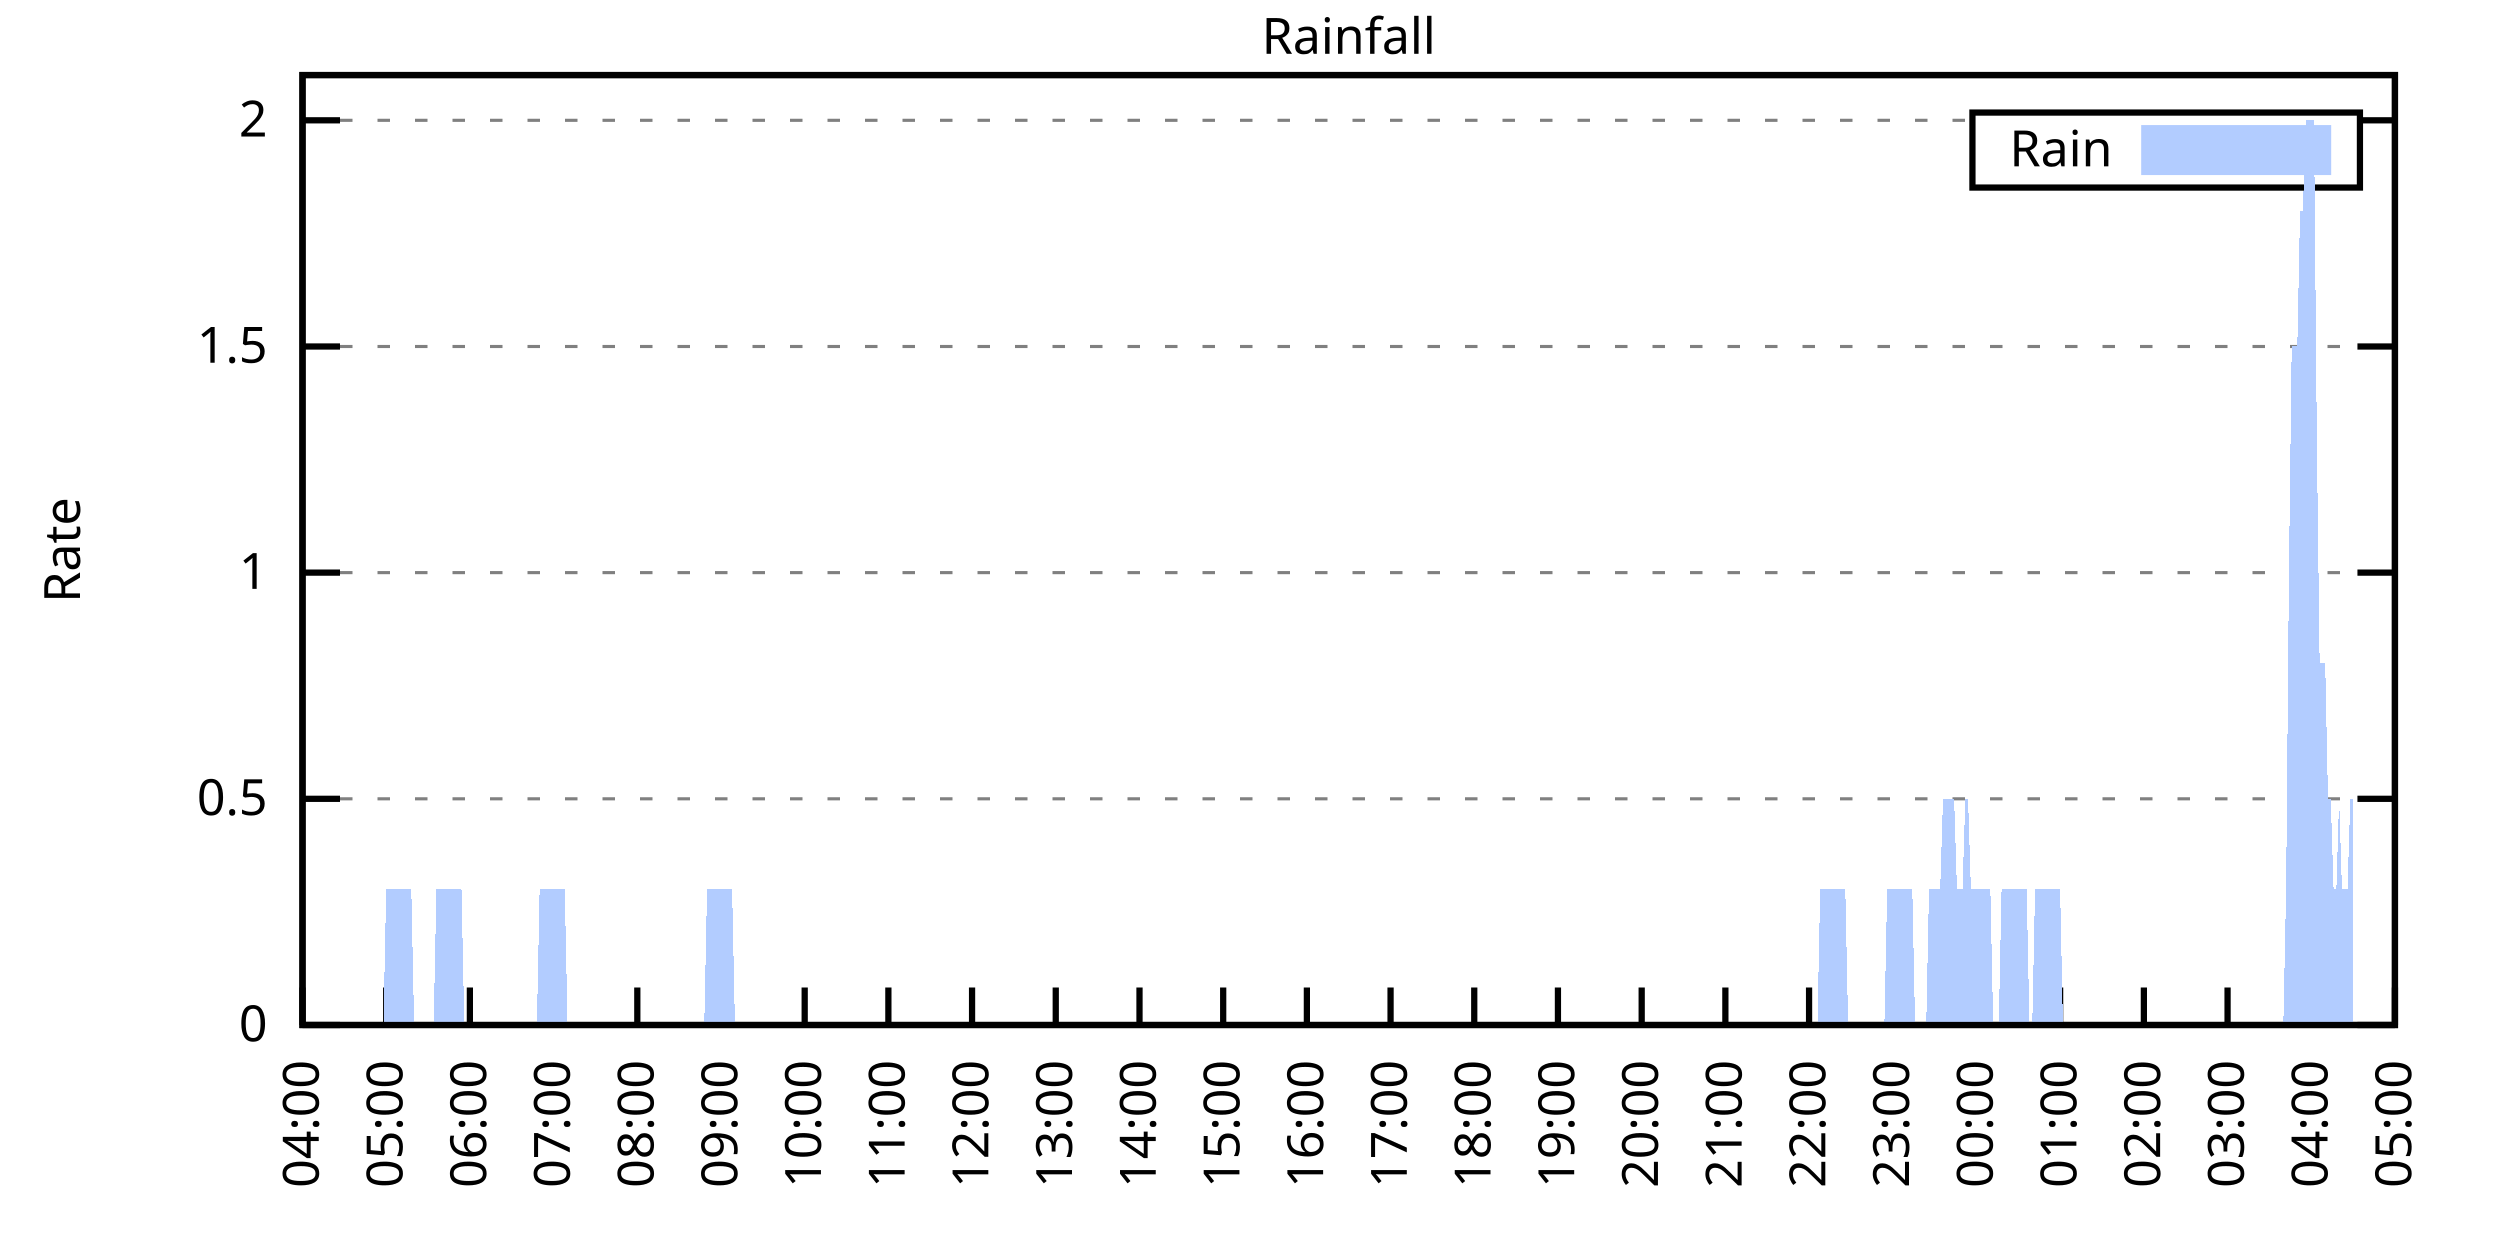
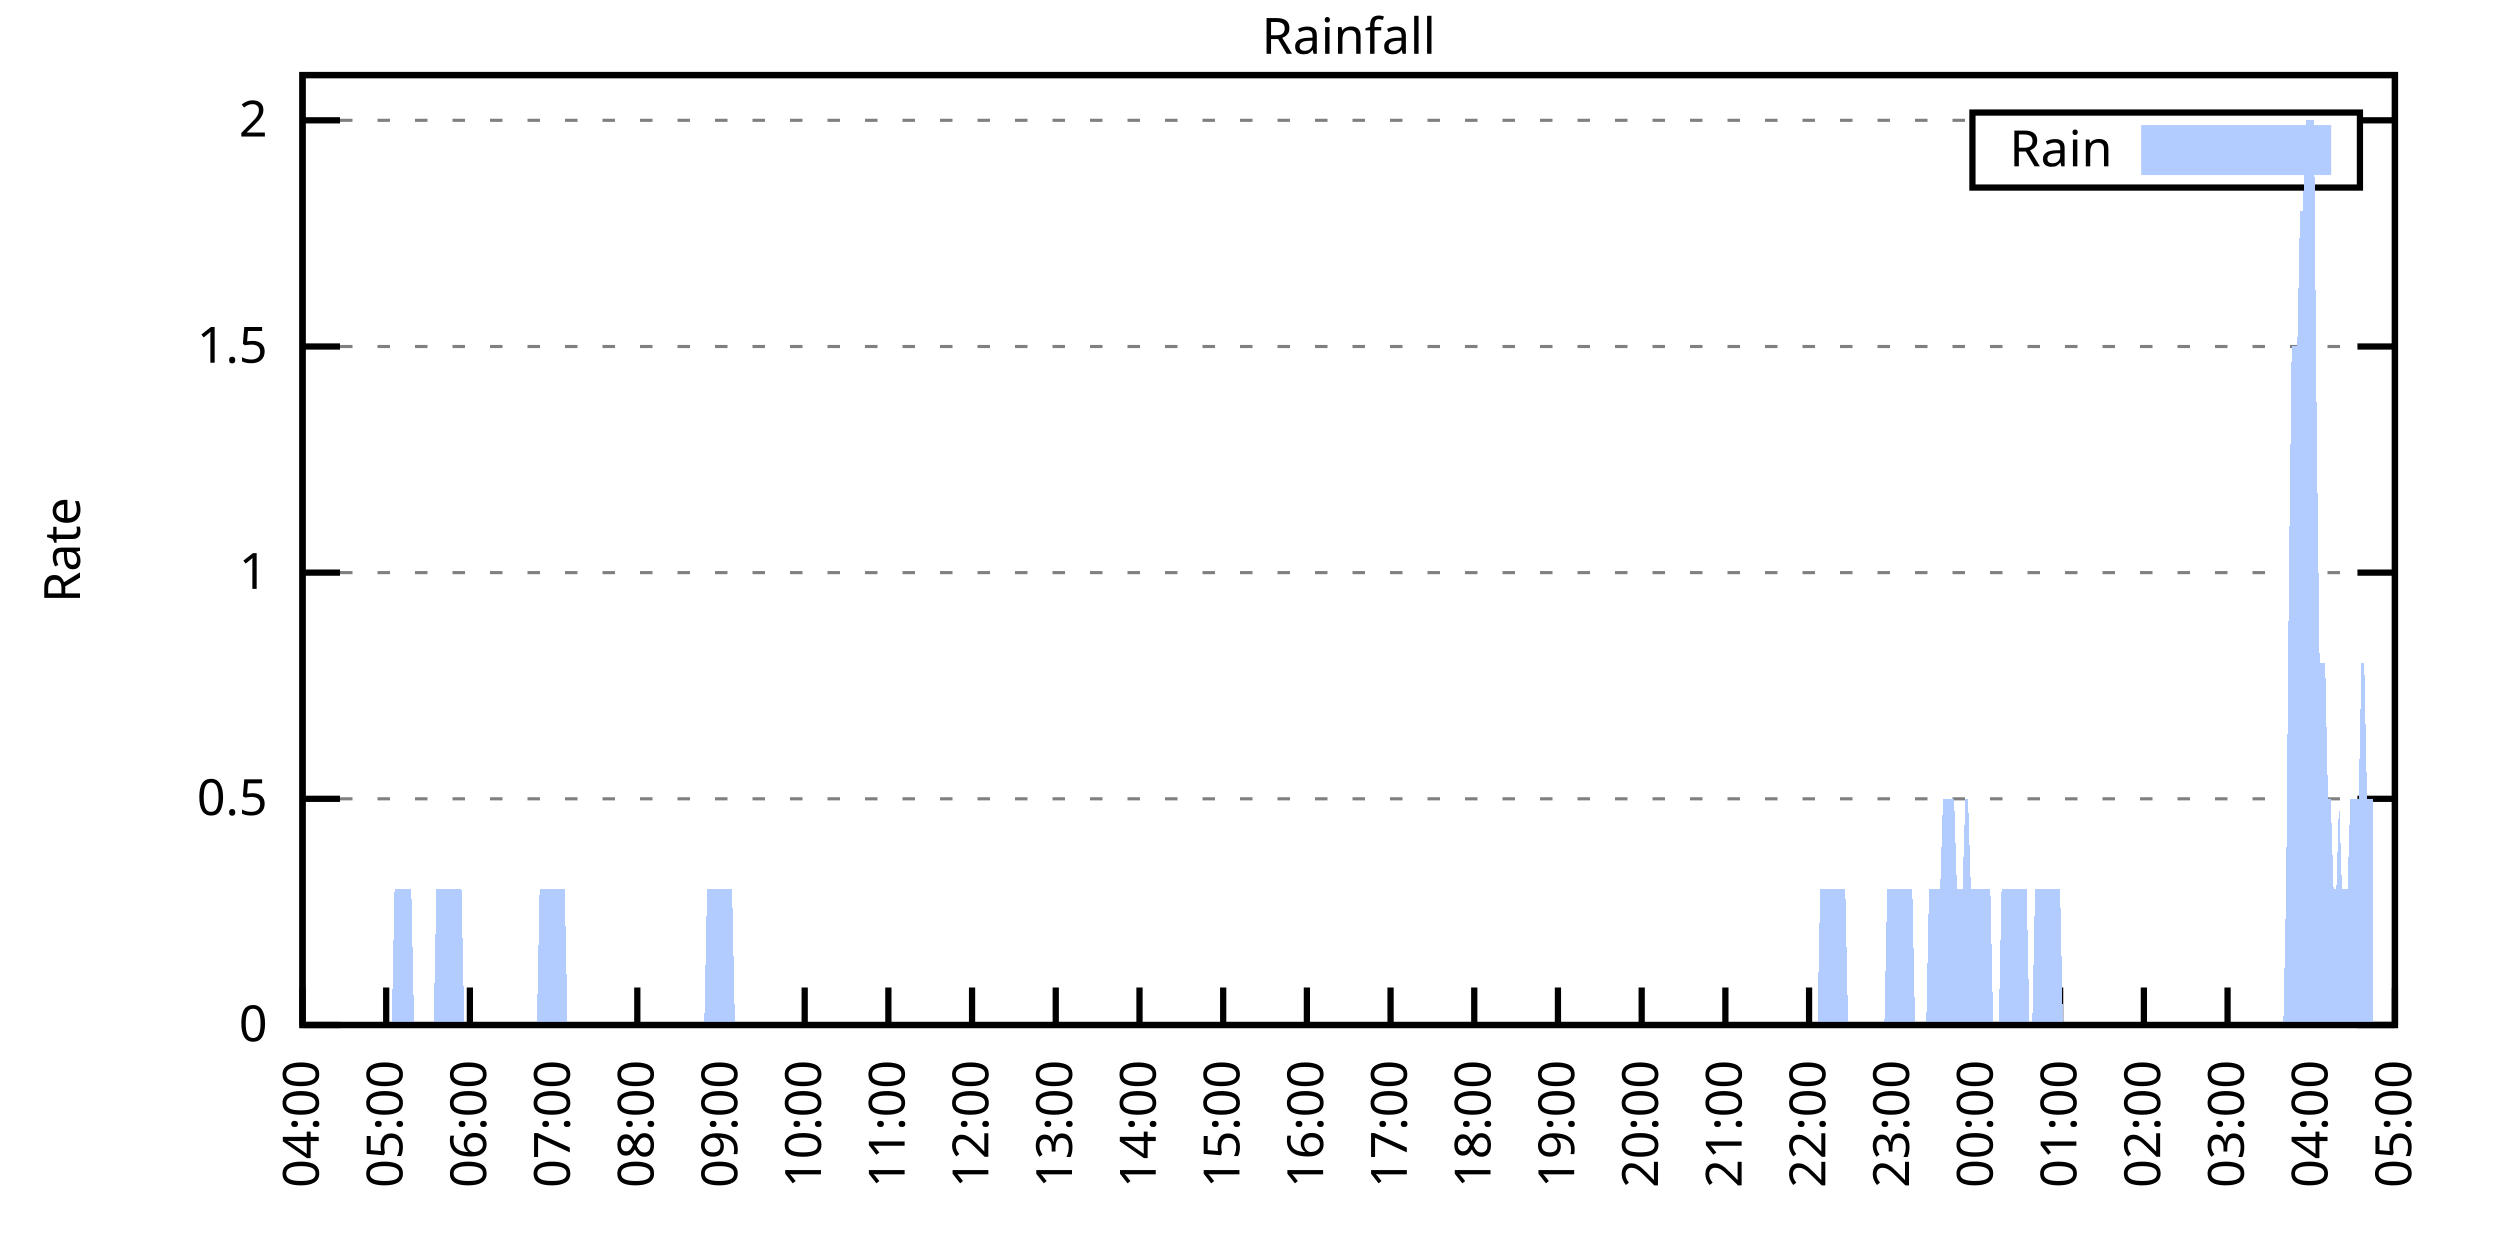
<svg xmlns="http://www.w3.org/2000/svg" xmlns:xlink="http://www.w3.org/1999/xlink" width="400" height="200" viewBox="0 0 400 200">
  <g id="gnuplot_canvas">
    <rect x="0" y="0" width="400" height="200" fill="none" />
    <defs>
      <circle id="gpDot" r="0.5" stroke-width="0.5" stroke="currentColor" />
      <path id="gpPt0" stroke-width="0.333" stroke="currentColor" d="M-1,0 h2 M0,-1 v2" />
      <path id="gpPt1" stroke-width="0.333" stroke="currentColor" d="M-1,-1 L1,1 M1,-1 L-1,1" />
      <path id="gpPt2" stroke-width="0.333" stroke="currentColor" d="M-1,0 L1,0 M0,-1 L0,1 M-1,-1 L1,1 M-1,1 L1,-1" />
      <rect id="gpPt3" stroke-width="0.333" stroke="currentColor" x="-1" y="-1" width="2" height="2" />
      <rect id="gpPt4" stroke-width="0.333" stroke="currentColor" fill="currentColor" x="-1" y="-1" width="2" height="2" />
      <circle id="gpPt5" stroke-width="0.333" stroke="currentColor" cx="0" cy="0" r="1" />
      <use xlink:href="#gpPt5" id="gpPt6" fill="currentColor" stroke="none" />
      <path id="gpPt7" stroke-width="0.333" stroke="currentColor" d="M0,-1.33 L-1.33,0.67 L1.33,0.67 z" />
      <use xlink:href="#gpPt7" id="gpPt8" fill="currentColor" stroke="none" />
      <use xlink:href="#gpPt7" id="gpPt9" stroke="currentColor" transform="rotate(180)" />
      <use xlink:href="#gpPt9" id="gpPt10" fill="currentColor" stroke="none" />
      <use xlink:href="#gpPt3" id="gpPt11" stroke="currentColor" transform="rotate(45)" />
      <use xlink:href="#gpPt11" id="gpPt12" fill="currentColor" stroke="none" />
      <path id="gpPt13" stroke-width="0.333" stroke="currentColor" d="M0,1.330 L1.265,0.411 L0.782,-1.067 L-0.782,-1.076 L-1.265,0.411 z" />
      <use xlink:href="#gpPt13" id="gpPt14" fill="currentColor" stroke="none" />
      <filter id="textbox" filterUnits="objectBoundingBox" x="0" y="0" height="1" width="1">
        <feFlood flood-color="white" flood-opacity="1" result="bgnd" />
        <feComposite in="SourceGraphic" in2="bgnd" operator="atop" />
      </filter>
      <filter id="greybox" filterUnits="objectBoundingBox" x="0" y="0" height="1" width="1">
        <feFlood flood-color="lightgrey" flood-opacity="1" result="grey" />
        <feComposite in="SourceGraphic" in2="grey" operator="atop" />
      </filter>
    </defs>
    <g fill="none" color="white" stroke="currentColor" stroke-width="1.00" stroke-linecap="butt" stroke-linejoin="miter">
</g>
    <g fill="none" color="black" stroke="currentColor" stroke-width="1.00" stroke-linecap="butt" stroke-linejoin="miter">
      <g stroke="none" shape-rendering="crispEdges">
        <polygon fill="rgb(255, 255, 255)" points="48.40,164.00 383.18,164.00 383.18,12.02 48.40,12.02 " />
      </g>
    </g>
    <g fill="none" color="black" stroke="currentColor" stroke-width="1.00" stroke-linecap="butt" stroke-linejoin="miter">
</g>
    <g fill="none" color="black" stroke="black" stroke-width="0.50" stroke-linecap="butt" stroke-linejoin="miter">
</g>
    <g fill="none" color="gray" stroke="currentColor" stroke-width="0.50" stroke-linecap="butt" stroke-linejoin="miter">
      <path stroke="gray" stroke-dasharray="2,4" class="gridline" d="M48.40,164.00 L383.19,164.00  " />
    </g>
    <g fill="none" color="gray" stroke="gray" stroke-width="1.00" stroke-linecap="butt" stroke-linejoin="miter">
</g>
    <g fill="none" color="black" stroke="currentColor" stroke-width="1.00" stroke-linecap="butt" stroke-linejoin="miter">
      <path stroke="black" d="M48.40,164.00 L54.40,164.00 M383.19,164.00 L377.19,164.00  " />
      <g transform="translate(42.80,166.60)" stroke="none" fill="black" font-family="Sans" font-size="8.00" text-anchor="end">
        <text>
          <tspan font-family="Sans"> 0</tspan>
        </text>
      </g>
    </g>
    <g fill="none" color="black" stroke="currentColor" stroke-width="1.00" stroke-linecap="butt" stroke-linejoin="miter">
</g>
    <g fill="none" color="black" stroke="black" stroke-width="0.50" stroke-linecap="butt" stroke-linejoin="miter">
</g>
    <g fill="none" color="gray" stroke="currentColor" stroke-width="0.50" stroke-linecap="butt" stroke-linejoin="miter">
      <path stroke="gray" stroke-dasharray="2,4" class="gridline" d="M48.40,127.81 L383.19,127.81  " />
    </g>
    <g fill="none" color="gray" stroke="gray" stroke-width="1.00" stroke-linecap="butt" stroke-linejoin="miter">
</g>
    <g fill="none" color="black" stroke="currentColor" stroke-width="1.00" stroke-linecap="butt" stroke-linejoin="miter">
      <path stroke="black" d="M48.40,127.81 L54.40,127.81 M383.19,127.81 L377.19,127.81  " />
      <g transform="translate(42.80,130.41)" stroke="none" fill="black" font-family="Sans" font-size="8.00" text-anchor="end">
        <text>
          <tspan font-family="Sans"> 0.5</tspan>
        </text>
      </g>
    </g>
    <g fill="none" color="black" stroke="currentColor" stroke-width="1.00" stroke-linecap="butt" stroke-linejoin="miter">
</g>
    <g fill="none" color="black" stroke="black" stroke-width="0.50" stroke-linecap="butt" stroke-linejoin="miter">
</g>
    <g fill="none" color="gray" stroke="currentColor" stroke-width="0.50" stroke-linecap="butt" stroke-linejoin="miter">
      <path stroke="gray" stroke-dasharray="2,4" class="gridline" d="M48.40,91.62 L383.19,91.62  " />
    </g>
    <g fill="none" color="gray" stroke="gray" stroke-width="1.00" stroke-linecap="butt" stroke-linejoin="miter">
</g>
    <g fill="none" color="black" stroke="currentColor" stroke-width="1.00" stroke-linecap="butt" stroke-linejoin="miter">
      <path stroke="black" d="M48.40,91.62 L54.40,91.62 M383.19,91.62 L377.19,91.62  " />
      <g transform="translate(42.80,94.22)" stroke="none" fill="black" font-family="Sans" font-size="8.00" text-anchor="end">
        <text>
          <tspan font-family="Sans"> 1</tspan>
        </text>
      </g>
    </g>
    <g fill="none" color="black" stroke="currentColor" stroke-width="1.00" stroke-linecap="butt" stroke-linejoin="miter">
</g>
    <g fill="none" color="black" stroke="black" stroke-width="0.50" stroke-linecap="butt" stroke-linejoin="miter">
</g>
    <g fill="none" color="gray" stroke="currentColor" stroke-width="0.50" stroke-linecap="butt" stroke-linejoin="miter">
      <path stroke="gray" stroke-dasharray="2,4" class="gridline" d="M48.40,55.44 L383.19,55.44  " />
    </g>
    <g fill="none" color="gray" stroke="gray" stroke-width="1.00" stroke-linecap="butt" stroke-linejoin="miter">
</g>
    <g fill="none" color="black" stroke="currentColor" stroke-width="1.00" stroke-linecap="butt" stroke-linejoin="miter">
      <path stroke="black" d="M48.40,55.44 L54.40,55.44 M383.19,55.44 L377.19,55.44  " />
      <g transform="translate(42.80,58.04)" stroke="none" fill="black" font-family="Sans" font-size="8.00" text-anchor="end">
        <text>
          <tspan font-family="Sans"> 1.5</tspan>
        </text>
      </g>
    </g>
    <g fill="none" color="black" stroke="currentColor" stroke-width="1.00" stroke-linecap="butt" stroke-linejoin="miter">
</g>
    <g fill="none" color="black" stroke="black" stroke-width="0.50" stroke-linecap="butt" stroke-linejoin="miter">
</g>
    <g fill="none" color="gray" stroke="currentColor" stroke-width="0.50" stroke-linecap="butt" stroke-linejoin="miter">
      <path stroke="gray" stroke-dasharray="2,4" class="gridline" d="M48.40,19.25 L315.59,19.25 M377.59,19.25 L383.19,19.25  " />
    </g>
    <g fill="none" color="gray" stroke="gray" stroke-width="1.00" stroke-linecap="butt" stroke-linejoin="miter">
</g>
    <g fill="none" color="black" stroke="currentColor" stroke-width="1.00" stroke-linecap="butt" stroke-linejoin="miter">
      <path stroke="black" d="M48.40,19.25 L54.40,19.25 M383.19,19.25 L377.19,19.25  " />
      <g transform="translate(42.80,21.85)" stroke="none" fill="black" font-family="Sans" font-size="8.00" text-anchor="end">
        <text>
          <tspan font-family="Sans"> 2</tspan>
        </text>
      </g>
    </g>
    <g fill="none" color="black" stroke="currentColor" stroke-width="1.00" stroke-linecap="butt" stroke-linejoin="miter">
      <path stroke="black" d="M48.40,164.00 L48.40,158.00  " />
      <g transform="translate(51.00,169.60) rotate(270.00)" stroke="none" fill="black" font-family="Sans" font-size="8.00" text-anchor="end">
        <text>
          <tspan font-family="Sans">04:00</tspan>
        </text>
      </g>
    </g>
    <g fill="none" color="black" stroke="currentColor" stroke-width="1.00" stroke-linecap="butt" stroke-linejoin="miter">
      <path stroke="black" d="M61.79,164.00 L61.79,158.00  " />
      <g transform="translate(64.39,169.60) rotate(270.00)" stroke="none" fill="black" font-family="Sans" font-size="8.00" text-anchor="end">
        <text>
          <tspan font-family="Sans">05:00</tspan>
        </text>
      </g>
    </g>
    <g fill="none" color="black" stroke="currentColor" stroke-width="1.00" stroke-linecap="butt" stroke-linejoin="miter">
      <path stroke="black" d="M75.18,164.00 L75.18,158.00  " />
      <g transform="translate(77.78,169.60) rotate(270.00)" stroke="none" fill="black" font-family="Sans" font-size="8.00" text-anchor="end">
        <text>
          <tspan font-family="Sans">06:00</tspan>
        </text>
      </g>
    </g>
    <g fill="none" color="black" stroke="currentColor" stroke-width="1.00" stroke-linecap="butt" stroke-linejoin="miter">
      <path stroke="black" d="M88.57,164.00 L88.57,158.00  " />
      <g transform="translate(91.17,169.60) rotate(270.00)" stroke="none" fill="black" font-family="Sans" font-size="8.00" text-anchor="end">
        <text>
          <tspan font-family="Sans">07:00</tspan>
        </text>
      </g>
    </g>
    <g fill="none" color="black" stroke="currentColor" stroke-width="1.00" stroke-linecap="butt" stroke-linejoin="miter">
      <path stroke="black" d="M101.97,164.00 L101.97,158.00  " />
      <g transform="translate(104.57,169.60) rotate(270.00)" stroke="none" fill="black" font-family="Sans" font-size="8.00" text-anchor="end">
        <text>
          <tspan font-family="Sans">08:00</tspan>
        </text>
      </g>
    </g>
    <g fill="none" color="black" stroke="currentColor" stroke-width="1.00" stroke-linecap="butt" stroke-linejoin="miter">
      <path stroke="black" d="M115.36,164.00 L115.36,158.00  " />
      <g transform="translate(117.96,169.60) rotate(270.00)" stroke="none" fill="black" font-family="Sans" font-size="8.00" text-anchor="end">
        <text>
          <tspan font-family="Sans">09:00</tspan>
        </text>
      </g>
    </g>
    <g fill="none" color="black" stroke="currentColor" stroke-width="1.00" stroke-linecap="butt" stroke-linejoin="miter">
      <path stroke="black" d="M128.75,164.00 L128.75,158.00  " />
      <g transform="translate(131.35,169.60) rotate(270.00)" stroke="none" fill="black" font-family="Sans" font-size="8.00" text-anchor="end">
        <text>
          <tspan font-family="Sans">10:00</tspan>
        </text>
      </g>
    </g>
    <g fill="none" color="black" stroke="currentColor" stroke-width="1.00" stroke-linecap="butt" stroke-linejoin="miter">
      <path stroke="black" d="M142.14,164.00 L142.14,158.00  " />
      <g transform="translate(144.74,169.60) rotate(270.00)" stroke="none" fill="black" font-family="Sans" font-size="8.00" text-anchor="end">
        <text>
          <tspan font-family="Sans">11:00</tspan>
        </text>
      </g>
    </g>
    <g fill="none" color="black" stroke="currentColor" stroke-width="1.00" stroke-linecap="butt" stroke-linejoin="miter">
      <path stroke="black" d="M155.53,164.00 L155.53,158.00  " />
      <g transform="translate(158.13,169.60) rotate(270.00)" stroke="none" fill="black" font-family="Sans" font-size="8.00" text-anchor="end">
        <text>
          <tspan font-family="Sans">12:00</tspan>
        </text>
      </g>
    </g>
    <g fill="none" color="black" stroke="currentColor" stroke-width="1.00" stroke-linecap="butt" stroke-linejoin="miter">
      <path stroke="black" d="M168.92,164.00 L168.92,158.00  " />
      <g transform="translate(171.52,169.60) rotate(270.00)" stroke="none" fill="black" font-family="Sans" font-size="8.00" text-anchor="end">
        <text>
          <tspan font-family="Sans">13:00</tspan>
        </text>
      </g>
    </g>
    <g fill="none" color="black" stroke="currentColor" stroke-width="1.00" stroke-linecap="butt" stroke-linejoin="miter">
      <path stroke="black" d="M182.32,164.00 L182.32,158.00  " />
      <g transform="translate(184.92,169.60) rotate(270.00)" stroke="none" fill="black" font-family="Sans" font-size="8.00" text-anchor="end">
        <text>
          <tspan font-family="Sans">14:00</tspan>
        </text>
      </g>
    </g>
    <g fill="none" color="black" stroke="currentColor" stroke-width="1.00" stroke-linecap="butt" stroke-linejoin="miter">
      <path stroke="black" d="M195.71,164.00 L195.71,158.00  " />
      <g transform="translate(198.31,169.60) rotate(270.00)" stroke="none" fill="black" font-family="Sans" font-size="8.00" text-anchor="end">
        <text>
          <tspan font-family="Sans">15:00</tspan>
        </text>
      </g>
    </g>
    <g fill="none" color="black" stroke="currentColor" stroke-width="1.00" stroke-linecap="butt" stroke-linejoin="miter">
      <path stroke="black" d="M209.10,164.00 L209.10,158.00  " />
      <g transform="translate(211.70,169.60) rotate(270.00)" stroke="none" fill="black" font-family="Sans" font-size="8.00" text-anchor="end">
        <text>
          <tspan font-family="Sans">16:00</tspan>
        </text>
      </g>
    </g>
    <g fill="none" color="black" stroke="currentColor" stroke-width="1.00" stroke-linecap="butt" stroke-linejoin="miter">
      <path stroke="black" d="M222.49,164.00 L222.49,158.00  " />
      <g transform="translate(225.09,169.60) rotate(270.00)" stroke="none" fill="black" font-family="Sans" font-size="8.00" text-anchor="end">
        <text>
          <tspan font-family="Sans">17:00</tspan>
        </text>
      </g>
    </g>
    <g fill="none" color="black" stroke="currentColor" stroke-width="1.00" stroke-linecap="butt" stroke-linejoin="miter">
      <path stroke="black" d="M235.88,164.00 L235.88,158.00  " />
      <g transform="translate(238.48,169.60) rotate(270.00)" stroke="none" fill="black" font-family="Sans" font-size="8.00" text-anchor="end">
        <text>
          <tspan font-family="Sans">18:00</tspan>
        </text>
      </g>
    </g>
    <g fill="none" color="black" stroke="currentColor" stroke-width="1.00" stroke-linecap="butt" stroke-linejoin="miter">
      <path stroke="black" d="M249.27,164.00 L249.27,158.00  " />
      <g transform="translate(251.87,169.60) rotate(270.00)" stroke="none" fill="black" font-family="Sans" font-size="8.00" text-anchor="end">
        <text>
          <tspan font-family="Sans">19:00</tspan>
        </text>
      </g>
    </g>
    <g fill="none" color="black" stroke="currentColor" stroke-width="1.00" stroke-linecap="butt" stroke-linejoin="miter">
      <path stroke="black" d="M262.67,164.00 L262.67,158.00  " />
      <g transform="translate(265.27,169.60) rotate(270.00)" stroke="none" fill="black" font-family="Sans" font-size="8.00" text-anchor="end">
        <text>
          <tspan font-family="Sans">20:00</tspan>
        </text>
      </g>
    </g>
    <g fill="none" color="black" stroke="currentColor" stroke-width="1.00" stroke-linecap="butt" stroke-linejoin="miter">
      <path stroke="black" d="M276.06,164.00 L276.06,158.00  " />
      <g transform="translate(278.66,169.60) rotate(270.00)" stroke="none" fill="black" font-family="Sans" font-size="8.00" text-anchor="end">
        <text>
          <tspan font-family="Sans">21:00</tspan>
        </text>
      </g>
    </g>
    <g fill="none" color="black" stroke="currentColor" stroke-width="1.00" stroke-linecap="butt" stroke-linejoin="miter">
      <path stroke="black" d="M289.45,164.00 L289.45,158.00  " />
      <g transform="translate(292.05,169.60) rotate(270.00)" stroke="none" fill="black" font-family="Sans" font-size="8.00" text-anchor="end">
        <text>
          <tspan font-family="Sans">22:00</tspan>
        </text>
      </g>
    </g>
    <g fill="none" color="black" stroke="currentColor" stroke-width="1.00" stroke-linecap="butt" stroke-linejoin="miter">
      <path stroke="black" d="M302.84,164.00 L302.84,158.00  " />
      <g transform="translate(305.44,169.60) rotate(270.00)" stroke="none" fill="black" font-family="Sans" font-size="8.00" text-anchor="end">
        <text>
          <tspan font-family="Sans">23:00</tspan>
        </text>
      </g>
    </g>
    <g fill="none" color="black" stroke="currentColor" stroke-width="1.00" stroke-linecap="butt" stroke-linejoin="miter">
      <path stroke="black" d="M316.23,164.00 L316.23,158.00  " />
      <g transform="translate(318.83,169.60) rotate(270.00)" stroke="none" fill="black" font-family="Sans" font-size="8.00" text-anchor="end">
        <text>
          <tspan font-family="Sans">00:00</tspan>
        </text>
      </g>
    </g>
    <g fill="none" color="black" stroke="currentColor" stroke-width="1.00" stroke-linecap="butt" stroke-linejoin="miter">
      <path stroke="black" d="M329.62,164.00 L329.62,158.00  " />
      <g transform="translate(332.22,169.60) rotate(270.00)" stroke="none" fill="black" font-family="Sans" font-size="8.00" text-anchor="end">
        <text>
          <tspan font-family="Sans">01:00</tspan>
        </text>
      </g>
    </g>
    <g fill="none" color="black" stroke="currentColor" stroke-width="1.00" stroke-linecap="butt" stroke-linejoin="miter">
      <path stroke="black" d="M343.02,164.00 L343.02,158.00  " />
      <g transform="translate(345.62,169.60) rotate(270.00)" stroke="none" fill="black" font-family="Sans" font-size="8.00" text-anchor="end">
        <text>
          <tspan font-family="Sans">02:00</tspan>
        </text>
      </g>
    </g>
    <g fill="none" color="black" stroke="currentColor" stroke-width="1.00" stroke-linecap="butt" stroke-linejoin="miter">
      <path stroke="black" d="M356.41,164.00 L356.41,158.00  " />
      <g transform="translate(359.01,169.60) rotate(270.00)" stroke="none" fill="black" font-family="Sans" font-size="8.00" text-anchor="end">
        <text>
          <tspan font-family="Sans">03:00</tspan>
        </text>
      </g>
    </g>
    <g fill="none" color="black" stroke="currentColor" stroke-width="1.00" stroke-linecap="butt" stroke-linejoin="miter">
      <path stroke="black" d="M369.80,164.00 L369.80,158.00  " />
      <g transform="translate(372.40,169.60) rotate(270.00)" stroke="none" fill="black" font-family="Sans" font-size="8.00" text-anchor="end">
        <text>
          <tspan font-family="Sans">04:00</tspan>
        </text>
      </g>
    </g>
    <g fill="none" color="black" stroke="currentColor" stroke-width="1.00" stroke-linecap="butt" stroke-linejoin="miter">
      <path stroke="black" d="M383.19,164.00 L383.19,158.00  " />
      <g transform="translate(385.79,169.60) rotate(270.00)" stroke="none" fill="black" font-family="Sans" font-size="8.00" text-anchor="end">
        <text>
          <tspan font-family="Sans">05:00</tspan>
        </text>
      </g>
    </g>
    <g fill="none" color="black" stroke="currentColor" stroke-width="1.00" stroke-linecap="butt" stroke-linejoin="miter">
</g>
    <g fill="none" color="black" stroke="currentColor" stroke-width="1.00" stroke-linecap="butt" stroke-linejoin="miter">
      <path stroke="black" d="M48.40,12.01 L48.40,164.00 L383.19,164.00 L383.19,12.01 L48.40,12.01 Z  " />
    </g>
    <g fill="none" color="black" stroke="currentColor" stroke-width="1.00" stroke-linecap="butt" stroke-linejoin="miter">
</g>
    <g fill="none" color="black" stroke="currentColor" stroke-width="1.00" stroke-linecap="butt" stroke-linejoin="miter">
      <path stroke="black" d="M315.59,30.01 L315.59,18.01 L377.59,18.01 L377.59,30.01 L315.59,30.01 Z  " />
    </g>
    <g id="Rainfall_plot_1">
      <g fill="none" color="white" stroke="black" stroke-width="2.00" stroke-linecap="butt" stroke-linejoin="miter">
</g>
      <g fill="none" color="black" stroke="currentColor" stroke-width="2.00" stroke-linecap="butt" stroke-linejoin="miter">
        <g transform="translate(337.99,26.61)" stroke="none" fill="black" font-family="Sans" font-size="8.00" text-anchor="end">
          <text>
            <tspan font-family="Sans">Rain</tspan>
          </text>
        </g>
      </g>
      <g fill="none" color="black" stroke="currentColor" stroke-width="2.00" stroke-linecap="butt" stroke-linejoin="miter">
        <g stroke="none" shape-rendering="crispEdges">
          <polygon fill="rgb(178, 204, 255)" points="343.59,27.01 371.99,27.01 371.99,21.01 343.59,21.01 " />
        </g>
        <path stroke="rgb(178, 204, 255)" d="M343.59,27.01 L371.99,27.01 L371.99,21.01 L343.59,21.01 L343.59,27.01 Z  " />
      </g>
      <g fill="none" color="black" stroke="currentColor" stroke-width="2.00" stroke-linecap="butt" stroke-linejoin="miter">
        <g stroke="none" shape-rendering="crispEdges">
-           <polygon fill="rgb(178, 204, 255)" points="55.54,164.00 55.99,164.00 56.43,164.00 56.88,164.00 57.33,164.00 57.77,164.00 58.22,164.00 58.67,164.00 59.11,164.00 59.56,164.00 60.01,164.00 60.45,164.00 60.90,164.00 61.35,164.00 61.79,142.29 62.24,142.29 62.68,142.29 63.13,142.29 63.58,142.29 64.02,142.29 64.47,142.29 64.92,142.29 65.36,142.29 65.81,142.29 66.26,164.00 66.70,164.00 67.15,164.00 67.59,164.00 68.04,164.00 68.49,164.00 68.93,164.00 69.38,164.00 69.83,142.29 70.27,142.29 70.72,142.29 71.17,142.29 71.61,142.29 72.06,142.29 72.50,142.29 72.95,142.29 73.40,142.29 73.84,142.29 74.29,164.00 74.74,164.00 75.18,164.00 75.63,164.00 76.08,164.00 76.52,164.00 76.97,164.00 77.42,164.00 77.86,164.00 78.31,164.00 78.75,164.00 79.20,164.00 79.65,164.00 80.09,164.00 80.54,164.00 80.99,164.00 81.43,164.00 81.88,164.00 82.33,164.00 82.77,164.00 83.22,164.00 83.66,164.00 84.11,164.00 84.56,164.00 85.00,164.00 85.45,164.00 85.90,164.00 86.34,142.29 86.79,142.29 87.24,142.29 87.68,142.29 88.13,142.29 88.57,142.29 89.02,142.29 89.47,142.29 89.91,142.29 90.36,142.29 90.81,164.00 91.25,164.00 91.70,164.00 92.15,164.00 92.59,164.00 93.04,164.00 93.49,164.00 93.93,164.00 94.38,164.00 94.82,164.00 95.27,164.00 95.72,164.00 96.16,164.00 96.61,164.00 97.06,164.00 97.50,164.00 97.95,164.00 98.40,164.00 98.84,164.00 99.29,164.00 99.73,164.00 100.18,164.00 100.63,164.00 101.07,164.00 101.52,164.00 101.97,164.00 102.41,164.00 102.86,164.00 103.31,164.00 103.75,164.00 104.20,164.00 104.64,164.00 105.09,164.00 105.54,164.00 105.98,164.00 106.43,164.00 106.88,164.00 107.32,164.00 107.77,164.00 108.22,164.00 108.66,164.00 109.11,164.00 109.55,164.00 110.00,164.00 110.45,164.00 110.89,164.00 111.34,164.00 111.79,164.00 112.23,164.00 112.68,164.00 113.13,142.29 113.57,142.29 114.02,142.29 114.47,142.29 114.91,142.29 115.36,142.29 115.80,142.29 116.25,142.29 116.70,142.29 117.14,142.29 117.59,164.00 118.04,164.00 118.48,164.00 118.93,164.00 119.38,164.00 119.82,164.00 120.27,164.00 120.71,164.00 121.16,164.00 121.61,164.00 122.05,164.00 122.50,164.00 122.95,164.00 123.39,164.00 123.84,164.00 124.29,164.00 124.73,164.00 125.18,164.00 125.62,164.00 126.07,164.00 126.52,164.00 126.96,164.00 127.41,164.00 127.86,164.00 128.30,164.00 128.75,164.00 129.20,164.00 129.64,164.00 130.09,164.00 130.54,164.00 130.98,164.00 131.43,164.00 131.87,164.00 132.32,164.00 132.77,164.00 133.21,164.00 133.66,164.00 134.11,164.00 134.55,164.00 135.00,164.00 135.45,164.00 135.89,164.00 136.34,164.00 136.78,164.00 137.23,164.00 137.68,164.00 138.12,164.00 138.57,164.00 139.02,164.00 139.46,164.00 139.91,164.00 140.36,164.00 140.80,164.00 141.25,164.00 141.69,164.00 142.14,164.00 142.59,164.00 143.03,164.00 143.48,164.00 143.93,164.00 144.37,164.00 144.82,164.00 145.27,164.00 145.71,164.00 146.16,164.00 146.61,164.00 147.05,164.00 147.50,164.00 147.94,164.00 148.39,164.00 148.84,164.00 149.28,164.00 149.73,164.00 150.18,164.00 150.62,164.00 151.07,164.00 151.52,164.00 151.96,164.00 152.41,164.00 152.85,164.00 153.30,164.00 153.75,164.00 154.19,164.00 154.64,164.00 155.09,164.00 155.53,164.00 155.98,164.00 156.43,164.00 156.87,164.00 157.32,164.00 157.76,164.00 158.21,164.00 158.66,164.00 159.10,164.00 159.55,164.00 160.00,164.00 160.44,164.00 160.89,164.00 161.34,164.00 161.78,164.00 162.23,164.00 162.67,164.00 163.12,164.00 163.57,164.00 164.01,164.00 164.46,164.00 164.91,164.00 165.35,164.00 165.80,164.00 166.25,164.00 166.69,164.00 167.14,164.00 167.59,164.00 168.03,164.00 168.48,164.00 168.92,164.00 169.37,164.00 169.82,164.00 170.26,164.00 170.71,164.00 171.16,164.00 171.60,164.00 172.05,164.00 172.50,164.00 172.94,164.00 173.39,164.00 173.83,164.00 174.28,164.00 174.73,164.00 175.17,164.00 175.62,164.00 176.07,164.00 176.51,164.00 176.96,164.00 177.41,164.00 177.85,164.00 178.30,164.00 178.74,164.00 179.19,164.00 179.64,164.00 180.08,164.00 180.53,164.00 180.98,164.00 181.42,164.00 181.87,164.00 182.32,164.00 182.76,164.00 183.21,164.00 183.66,164.00 184.10,164.00 184.55,164.00 184.99,164.00 185.44,164.00 185.89,164.00 186.33,164.00 186.78,164.00 187.23,164.00 187.67,164.00 188.12,164.00 188.57,164.00 189.01,164.00 189.46,164.00 189.90,164.00 190.35,164.00 190.80,164.00 191.24,164.00 191.69,164.00 192.14,164.00 192.58,164.00 193.03,164.00 193.48,164.00 193.92,164.00 194.37,164.00 194.81,164.00 195.26,164.00 195.71,164.00 196.15,164.00 196.60,164.00 197.05,164.00 197.49,164.00 197.94,164.00 198.39,164.00 198.83,164.00 199.28,164.00 199.73,164.00 200.17,164.00 200.62,164.00 201.06,164.00 201.51,164.00 201.96,164.00 202.40,164.00 202.85,164.00 203.30,164.00 203.74,164.00 204.19,164.00 204.64,164.00 205.08,164.00 205.53,164.00 205.97,164.00 206.42,164.00 206.87,164.00 207.31,164.00 207.76,164.00 208.21,164.00 208.65,164.00 209.10,164.00 209.55,164.00 209.99,164.00 210.44,164.00 210.88,164.00 211.33,164.00 211.78,164.00 212.22,164.00 212.67,164.00 213.12,164.00 213.56,164.00 214.01,164.00 214.46,164.00 214.90,164.00 215.35,164.00 215.80,164.00 216.24,164.00 216.69,164.00 217.13,164.00 217.58,164.00 218.03,164.00 218.47,164.00 218.92,164.00 219.37,164.00 219.81,164.00 220.26,164.00 220.71,164.00 221.15,164.00 221.60,164.00 222.04,164.00 222.49,164.00 222.94,164.00 223.38,164.00 223.83,164.00 224.28,164.00 224.72,164.00 225.17,164.00 225.62,164.00 226.06,164.00 226.51,164.00 226.95,164.00 227.40,164.00 227.85,164.00 228.29,164.00 228.74,164.00 229.19,164.00 229.63,164.00 230.08,164.00 230.53,164.00 230.97,164.00 231.42,164.00 231.86,164.00 232.31,164.00 232.76,164.00 233.20,164.00 233.65,164.00 234.10,164.00 234.54,164.00 234.99,164.00 235.44,164.00 235.88,164.00 236.33,164.00 236.78,164.00 237.22,164.00 237.67,164.00 238.11,164.00 238.56,164.00 239.01,164.00 239.45,164.00 239.90,164.00 240.35,164.00 240.79,164.00 241.24,164.00 241.69,164.00 242.13,164.00 242.58,164.00 243.02,164.00 243.47,164.00 243.92,164.00 244.36,164.00 244.81,164.00 245.26,164.00 245.70,164.00 246.15,164.00 246.60,164.00 247.04,164.00 247.49,164.00 247.93,164.00 248.38,164.00 248.83,164.00 249.27,164.00 249.72,164.00 250.17,164.00 250.61,164.00 251.06,164.00 251.51,164.00 251.95,164.00 252.40,164.00 252.85,164.00 253.29,164.00 253.74,164.00 254.18,164.00 254.63,164.00 255.08,164.00 255.52,164.00 255.97,164.00 256.42,164.00 256.86,164.00 257.31,164.00 257.76,164.00 258.20,164.00 258.65,164.00 259.09,164.00 259.54,164.00 259.99,164.00 260.43,164.00 260.88,164.00 261.33,164.00 261.77,164.00 262.22,164.00 262.67,164.00 263.11,164.00 263.56,164.00 264.00,164.00 264.45,164.00 264.90,164.00 265.34,164.00 265.79,164.00 266.24,164.00 266.68,164.00 267.13,164.00 267.58,164.00 268.02,164.00 268.47,164.00 268.92,164.00 269.36,164.00 269.81,164.00 270.25,164.00 270.70,164.00 271.15,164.00 271.59,164.00 272.04,164.00 272.49,164.00 272.93,164.00 273.38,164.00 273.83,164.00 274.27,164.00 274.72,164.00 275.16,164.00 275.61,164.00 276.06,164.00 276.50,164.00 276.95,164.00 277.40,164.00 277.84,164.00 278.29,164.00 278.74,164.00 279.18,164.00 279.63,164.00 280.07,164.00 280.52,164.00 280.97,164.00 281.41,164.00 281.86,164.00 282.31,164.00 282.75,164.00 283.20,164.00 283.65,164.00 284.09,164.00 284.54,164.00 284.98,164.00 285.43,164.00 285.88,164.00 286.32,164.00 286.77,164.00 287.22,164.00 287.66,164.00 288.11,164.00 288.56,164.00 289.00,164.00 289.45,164.00 289.90,164.00 290.34,164.00 290.79,164.00 291.23,142.29 291.68,142.29 292.13,142.29 292.57,142.29 293.02,142.29 293.47,142.29 293.91,142.29 294.36,142.29 294.81,142.29 295.25,142.29 295.70,164.00 296.14,164.00 296.59,164.00 297.04,164.00 297.48,164.00 297.93,164.00 298.38,164.00 298.82,164.00 299.27,164.00 299.72,164.00 300.16,164.00 300.61,164.00 301.05,164.00 301.50,164.00 301.95,142.29 302.39,142.29 302.84,142.29 303.29,142.29 303.73,142.29 304.18,142.29 304.63,142.29 305.07,142.29 305.52,142.29 305.97,142.29 306.41,164.00 306.86,164.00 307.30,164.00 307.75,164.00 308.20,164.00 308.64,142.29 309.09,142.29 309.54,142.29 309.98,142.29 310.43,142.29 310.88,127.81 311.32,127.81 311.77,127.81 312.21,127.81 312.66,127.81 313.11,142.29 313.55,142.29 314.00,142.29 314.45,127.81 314.89,127.81 315.34,142.29 315.79,142.29 316.23,142.29 316.68,142.29 317.12,142.29 317.57,142.29 318.02,142.29 318.46,142.29 318.91,164.00 319.36,164.00 319.80,164.00 320.25,142.29 320.70,142.29 321.14,142.29 321.59,142.29 322.04,142.29 322.48,142.29 322.93,142.29 323.37,142.29 323.82,142.29 324.27,142.29 324.71,164.00 325.16,164.00 325.61,142.29 326.05,142.29 326.50,142.29 326.95,142.29 327.39,142.29 327.84,142.29 328.28,142.29 328.73,142.29 329.18,142.29 329.62,142.29 330.07,164.00 330.52,164.00 330.96,164.00 331.41,164.00 331.86,164.00 332.30,164.00 332.75,164.00 333.19,164.00 333.64,164.00 334.09,164.00 334.53,164.00 334.98,164.00 335.43,164.00 335.87,164.00 336.32,164.00 336.77,164.00 337.21,164.00 337.66,164.00 338.10,164.00 338.55,164.00 339.00,164.00 339.44,164.00 339.89,164.00 340.34,164.00 340.78,164.00 341.23,164.00 341.68,164.00 342.12,164.00 342.57,164.00 343.02,164.00 343.46,164.00 343.91,164.00 344.35,164.00 344.80,164.00 345.25,164.00 345.69,164.00 346.14,164.00 346.59,164.00 347.03,164.00 347.48,164.00 347.93,164.00 348.37,164.00 348.82,164.00 349.26,164.00 349.71,164.00 350.16,164.00 350.60,164.00 351.05,164.00 351.50,164.00 351.94,164.00 352.39,164.00 352.84,164.00 353.28,164.00 353.73,164.00 354.17,164.00 354.62,164.00 355.07,164.00 355.51,164.00 355.96,164.00 356.41,164.00 356.85,164.00 357.30,164.00 357.75,164.00 358.19,164.00 358.64,164.00 359.09,164.00 359.53,164.00 359.98,164.00 360.42,164.00 360.87,164.00 361.32,164.00 361.76,164.00 362.21,164.00 362.66,164.00 363.10,164.00 363.55,164.00 364.00,164.00 364.44,164.00 364.89,164.00 365.33,164.00 365.78,142.29 366.23,91.62 366.67,55.44 367.12,55.44 367.57,55.44 368.01,33.72 368.46,33.72 368.91,19.25 369.35,19.25 369.80,19.25 370.24,19.25 370.69,69.91 371.14,106.10 371.58,106.10 372.03,106.10 372.48,127.81 372.92,127.81 373.37,142.29 373.82,142.29 374.26,127.81 374.71,142.29 375.16,142.29 375.60,142.29 376.05,127.81 376.49,127.81 376.49,164.00 55.54,164.00 " />
+           <polygon fill="rgb(178, 204, 255)" points="58.67,164.00 59.11,164.00 59.56,164.00 60.01,164.00 60.45,164.00 60.90,164.00 61.35,164.00 61.79,164.00 62.24,164.00 62.68,164.00 63.13,142.29 63.58,142.29 64.02,142.29 64.47,142.29 64.92,142.29 65.36,142.29 65.81,142.29 66.26,164.00 66.70,164.00 67.15,164.00 67.59,164.00 68.04,164.00 68.49,164.00 68.93,164.00 69.38,164.00 69.83,142.29 70.27,142.29 70.72,142.29 71.17,142.29 71.61,142.29 72.06,142.29 72.50,142.29 72.95,142.29 73.40,142.29 73.84,142.29 74.29,164.00 74.74,164.00 75.18,164.00 75.63,164.00 76.08,164.00 76.52,164.00 76.97,164.00 77.42,164.00 77.86,164.00 78.31,164.00 78.75,164.00 79.20,164.00 79.65,164.00 80.09,164.00 80.54,164.00 80.99,164.00 81.43,164.00 81.88,164.00 82.33,164.00 82.77,164.00 83.22,164.00 83.66,164.00 84.11,164.00 84.56,164.00 85.00,164.00 85.45,164.00 85.90,164.00 86.34,142.29 86.79,142.29 87.24,142.29 87.68,142.29 88.13,142.29 88.57,142.29 89.02,142.29 89.47,142.29 89.91,142.29 90.36,142.29 90.81,164.00 91.25,164.00 91.70,164.00 92.15,164.00 92.59,164.00 93.04,164.00 93.49,164.00 93.93,164.00 94.38,164.00 94.82,164.00 95.27,164.00 95.72,164.00 96.16,164.00 96.61,164.00 97.06,164.00 97.50,164.00 97.95,164.00 98.40,164.00 98.84,164.00 99.29,164.00 99.73,164.00 100.18,164.00 100.63,164.00 101.07,164.00 101.52,164.00 101.97,164.00 102.41,164.00 102.86,164.00 103.31,164.00 103.75,164.00 104.20,164.00 104.64,164.00 105.09,164.00 105.54,164.00 105.98,164.00 106.43,164.00 106.88,164.00 107.32,164.00 107.77,164.00 108.22,164.00 108.66,164.00 109.11,164.00 109.55,164.00 110.00,164.00 110.45,164.00 110.89,164.00 111.34,164.00 111.79,164.00 112.23,164.00 112.68,164.00 113.13,142.29 113.57,142.29 114.02,142.29 114.47,142.29 114.91,142.29 115.36,142.29 115.80,142.29 116.25,142.29 116.70,142.29 117.14,142.29 117.59,164.00 118.04,164.00 118.48,164.00 118.93,164.00 119.38,164.00 119.82,164.00 120.27,164.00 120.71,164.00 121.16,164.00 121.61,164.00 122.05,164.00 122.50,164.00 122.95,164.00 123.39,164.00 123.84,164.00 124.29,164.00 124.73,164.00 125.18,164.00 125.62,164.00 126.07,164.00 126.52,164.00 126.96,164.00 127.41,164.00 127.86,164.00 128.30,164.00 128.75,164.00 129.20,164.00 129.64,164.00 130.09,164.00 130.54,164.00 130.98,164.00 131.43,164.00 131.87,164.00 132.32,164.00 132.77,164.00 133.21,164.00 133.66,164.00 134.11,164.00 134.55,164.00 135.00,164.00 135.45,164.00 135.89,164.00 136.34,164.00 136.78,164.00 137.23,164.00 137.68,164.00 138.12,164.00 138.57,164.00 139.02,164.00 139.46,164.00 139.91,164.00 140.36,164.00 140.80,164.00 141.25,164.00 141.69,164.00 142.14,164.00 142.59,164.00 143.03,164.00 143.48,164.00 143.93,164.00 144.37,164.00 144.82,164.00 145.27,164.00 145.71,164.00 146.16,164.00 146.61,164.00 147.05,164.00 147.50,164.00 147.94,164.00 148.39,164.00 148.84,164.00 149.28,164.00 149.73,164.00 150.18,164.00 150.62,164.00 151.07,164.00 151.52,164.00 151.96,164.00 152.41,164.00 152.85,164.00 153.30,164.00 153.75,164.00 154.19,164.00 154.64,164.00 155.09,164.00 155.53,164.00 155.98,164.00 156.43,164.00 156.87,164.00 157.32,164.00 157.76,164.00 158.21,164.00 158.66,164.00 159.10,164.00 159.55,164.00 160.00,164.00 160.44,164.00 160.89,164.00 161.34,164.00 161.78,164.00 162.23,164.00 162.67,164.00 163.12,164.00 163.57,164.00 164.01,164.00 164.46,164.00 164.91,164.00 165.35,164.00 165.80,164.00 166.25,164.00 166.69,164.00 167.14,164.00 167.59,164.00 168.03,164.00 168.48,164.00 168.92,164.00 169.37,164.00 169.82,164.00 170.26,164.00 170.71,164.00 171.16,164.00 171.60,164.00 172.05,164.00 172.50,164.00 172.94,164.00 173.39,164.00 173.83,164.00 174.28,164.00 174.73,164.00 175.17,164.00 175.62,164.00 176.07,164.00 176.51,164.00 176.96,164.00 177.41,164.00 177.85,164.00 178.30,164.00 178.74,164.00 179.19,164.00 179.64,164.00 180.08,164.00 180.53,164.00 180.98,164.00 181.42,164.00 181.87,164.00 182.32,164.00 182.76,164.00 183.21,164.00 183.66,164.00 184.10,164.00 184.55,164.00 184.99,164.00 185.44,164.00 185.89,164.00 186.33,164.00 186.78,164.00 187.23,164.00 187.67,164.00 188.12,164.00 188.57,164.00 189.01,164.00 189.46,164.00 189.90,164.00 190.35,164.00 190.80,164.00 191.24,164.00 191.69,164.00 192.14,164.00 192.58,164.00 193.03,164.00 193.48,164.00 193.92,164.00 194.37,164.00 194.81,164.00 195.26,164.00 195.71,164.00 196.15,164.00 196.60,164.00 197.05,164.00 197.49,164.00 197.94,164.00 198.39,164.00 198.83,164.00 199.28,164.00 199.73,164.00 200.17,164.00 200.62,164.00 201.06,164.00 201.51,164.00 201.96,164.00 202.40,164.00 202.85,164.00 203.30,164.00 203.74,164.00 204.19,164.00 204.64,164.00 205.08,164.00 205.53,164.00 205.97,164.00 206.42,164.00 206.87,164.00 207.31,164.00 207.76,164.00 208.21,164.00 208.65,164.00 209.10,164.00 209.55,164.00 209.99,164.00 210.44,164.00 210.88,164.00 211.33,164.00 211.78,164.00 212.22,164.00 212.67,164.00 213.12,164.00 213.56,164.00 214.01,164.00 214.46,164.00 214.90,164.00 215.35,164.00 215.80,164.00 216.24,164.00 216.69,164.00 217.13,164.00 217.58,164.00 218.03,164.00 218.47,164.00 218.92,164.00 219.37,164.00 219.81,164.00 220.26,164.00 220.71,164.00 221.15,164.00 221.60,164.00 222.04,164.00 222.49,164.00 222.94,164.00 223.38,164.00 223.83,164.00 224.28,164.00 224.72,164.00 225.17,164.00 225.62,164.00 226.06,164.00 226.51,164.00 226.95,164.00 227.40,164.00 227.85,164.00 228.29,164.00 228.74,164.00 229.19,164.00 229.63,164.00 230.08,164.00 230.53,164.00 230.97,164.00 231.42,164.00 231.86,164.00 232.31,164.00 232.76,164.00 233.20,164.00 233.65,164.00 234.10,164.00 234.54,164.00 234.99,164.00 235.44,164.00 235.88,164.00 236.33,164.00 236.78,164.00 237.22,164.00 237.67,164.00 238.11,164.00 238.56,164.00 239.01,164.00 239.45,164.00 239.90,164.00 240.35,164.00 240.79,164.00 241.24,164.00 241.69,164.00 242.13,164.00 242.58,164.00 243.02,164.00 243.47,164.00 243.92,164.00 244.36,164.00 244.81,164.00 245.26,164.00 245.70,164.00 246.15,164.00 246.60,164.00 247.04,164.00 247.49,164.00 247.93,164.00 248.38,164.00 248.83,164.00 249.27,164.00 249.72,164.00 250.17,164.00 250.61,164.00 251.06,164.00 251.51,164.00 251.95,164.00 252.40,164.00 252.85,164.00 253.29,164.00 253.74,164.00 254.18,164.00 254.63,164.00 255.08,164.00 255.52,164.00 255.97,164.00 256.42,164.00 256.86,164.00 257.31,164.00 257.76,164.00 258.20,164.00 258.65,164.00 259.09,164.00 259.54,164.00 259.99,164.00 260.43,164.00 260.88,164.00 261.33,164.00 261.77,164.00 262.22,164.00 262.67,164.00 263.11,164.00 263.56,164.00 264.00,164.00 264.45,164.00 264.90,164.00 265.34,164.00 265.79,164.00 266.24,164.00 266.68,164.00 267.13,164.00 267.58,164.00 268.02,164.00 268.47,164.00 268.92,164.00 269.36,164.00 269.81,164.00 270.25,164.00 270.70,164.00 271.15,164.00 271.59,164.00 272.04,164.00 272.49,164.00 272.93,164.00 273.38,164.00 273.83,164.00 274.27,164.00 274.72,164.00 275.16,164.00 275.61,164.00 276.06,164.00 276.50,164.00 276.95,164.00 277.40,164.00 277.84,164.00 278.29,164.00 278.74,164.00 279.18,164.00 279.63,164.00 280.07,164.00 280.52,164.00 280.97,164.00 281.41,164.00 281.86,164.00 282.31,164.00 282.75,164.00 283.20,164.00 283.65,164.00 284.09,164.00 284.54,164.00 284.98,164.00 285.43,164.00 285.88,164.00 286.32,164.00 286.77,164.00 287.22,164.00 287.66,164.00 288.11,164.00 288.56,164.00 289.00,164.00 289.45,164.00 289.90,164.00 290.34,164.00 290.79,164.00 291.23,142.29 291.68,142.29 292.13,142.29 292.57,142.29 293.02,142.29 293.47,142.29 293.91,142.29 294.36,142.29 294.81,142.29 295.25,142.29 295.70,164.00 296.14,164.00 296.59,164.00 297.04,164.00 297.48,164.00 297.93,164.00 298.38,164.00 298.82,164.00 299.27,164.00 299.72,164.00 300.16,164.00 300.61,164.00 301.05,164.00 301.50,164.00 301.95,142.29 302.39,142.29 302.84,142.29 303.29,142.29 303.73,142.29 304.18,142.29 304.63,142.29 305.07,142.29 305.52,142.29 305.97,142.29 306.41,164.00 306.86,164.00 307.30,164.00 307.75,164.00 308.20,164.00 308.64,142.29 309.09,142.29 309.54,142.29 309.98,142.29 310.43,142.29 310.88,127.81 311.32,127.81 311.77,127.81 312.21,127.81 312.66,127.81 313.11,142.29 313.55,142.29 314.00,142.29 314.45,127.81 314.89,127.81 315.34,142.29 315.79,142.29 316.23,142.29 316.68,142.29 317.12,142.29 317.57,142.29 318.02,142.29 318.46,142.29 318.91,164.00 319.36,164.00 319.80,164.00 320.25,142.29 320.70,142.29 321.14,142.29 321.59,142.29 322.04,142.29 322.48,142.29 322.93,142.29 323.37,142.29 323.82,142.29 324.27,142.29 324.71,164.00 325.16,164.00 325.61,142.29 326.05,142.29 326.50,142.29 326.95,142.29 327.39,142.29 327.84,142.29 328.28,142.29 328.73,142.29 329.18,142.29 329.62,142.29 330.07,164.00 330.52,164.00 330.96,164.00 331.41,164.00 331.86,164.00 332.30,164.00 332.75,164.00 333.19,164.00 333.64,164.00 334.09,164.00 334.53,164.00 334.98,164.00 335.43,164.00 335.87,164.00 336.32,164.00 336.77,164.00 337.21,164.00 337.66,164.00 338.10,164.00 338.55,164.00 339.00,164.00 339.44,164.00 339.89,164.00 340.34,164.00 340.78,164.00 341.23,164.00 341.68,164.00 342.12,164.00 342.57,164.00 343.02,164.00 343.46,164.00 343.91,164.00 344.35,164.00 344.80,164.00 345.25,164.00 345.69,164.00 346.14,164.00 346.59,164.00 347.03,164.00 347.48,164.00 347.93,164.00 348.37,164.00 348.82,164.00 349.26,164.00 349.71,164.00 350.16,164.00 350.60,164.00 351.05,164.00 351.50,164.00 351.94,164.00 352.39,164.00 352.84,164.00 353.28,164.00 353.73,164.00 354.17,164.00 354.62,164.00 355.07,164.00 355.51,164.00 355.96,164.00 356.41,164.00 356.85,164.00 357.30,164.00 357.75,164.00 358.19,164.00 358.64,164.00 359.09,164.00 359.53,164.00 359.98,164.00 360.42,164.00 360.87,164.00 361.32,164.00 361.76,164.00 362.21,164.00 362.66,164.00 363.10,164.00 363.55,164.00 364.00,164.00 364.44,164.00 364.89,164.00 365.33,164.00 365.78,142.29 366.23,91.62 366.67,55.44 367.12,55.44 367.57,55.44 368.01,33.72 368.46,33.72 368.91,19.25 369.35,19.25 369.80,19.25 370.24,19.25 370.69,69.91 371.14,106.10 371.58,106.10 372.03,106.10 372.48,127.81 372.92,127.81 373.37,142.29 373.82,142.29 374.26,127.81 374.71,142.29 375.16,142.29 375.60,142.29 376.05,127.81 376.49,127.81 376.94,127.81 377.39,127.81 377.83,106.10 378.28,106.10 378.73,127.81 379.17,127.81 379.62,127.81 379.62,164.00 58.67,164.00 " />
        </g>
      </g>
    </g>
    <g fill="none" color="black" stroke="currentColor" stroke-width="2.00" stroke-linecap="butt" stroke-linejoin="miter">
</g>
    <g fill="none" color="black" stroke="black" stroke-width="1.00" stroke-linecap="butt" stroke-linejoin="miter">
</g>
    <g fill="none" color="black" stroke="currentColor" stroke-width="1.00" stroke-linecap="butt" stroke-linejoin="miter">
      <path stroke="black" d="M48.40,12.01 L48.40,164.00 L383.19,164.00 L383.19,12.01 L48.40,12.01 Z  " />
      <g transform="translate(12.80,88.01) rotate(270.00)" stroke="none" fill="black" font-family="Sans" font-size="8.00" text-anchor="middle">
        <text>
          <tspan font-family="Sans">Rate</tspan>
        </text>
      </g>
    </g>
    <g fill="none" color="black" stroke="currentColor" stroke-width="1.00" stroke-linecap="butt" stroke-linejoin="miter">
</g>
    <g fill="none" color="black" stroke="currentColor" stroke-width="1.00" stroke-linecap="butt" stroke-linejoin="miter">
      <g transform="translate(215.79,8.61)" stroke="none" fill="black" font-family="Sans" font-size="8.00" text-anchor="middle">
        <text>
          <tspan font-family="Sans">Rainfall</tspan>
        </text>
      </g>
    </g>
    <g fill="none" color="black" stroke="currentColor" stroke-width="1.00" stroke-linecap="butt" stroke-linejoin="miter">
</g>
  </g>
</svg>
